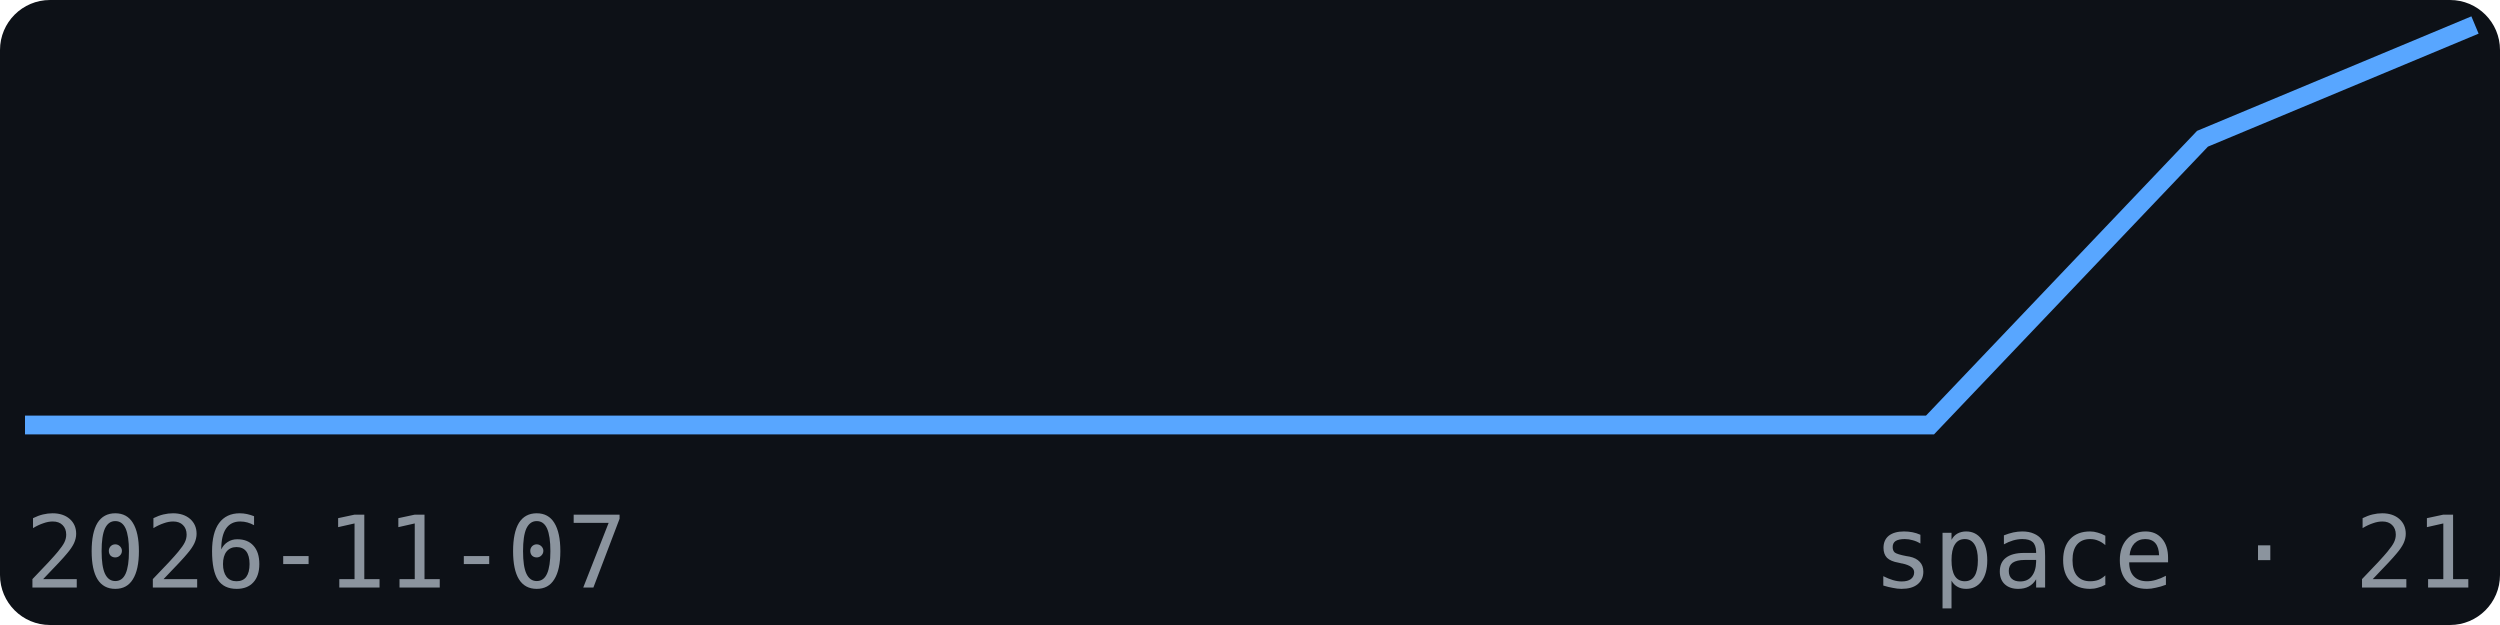
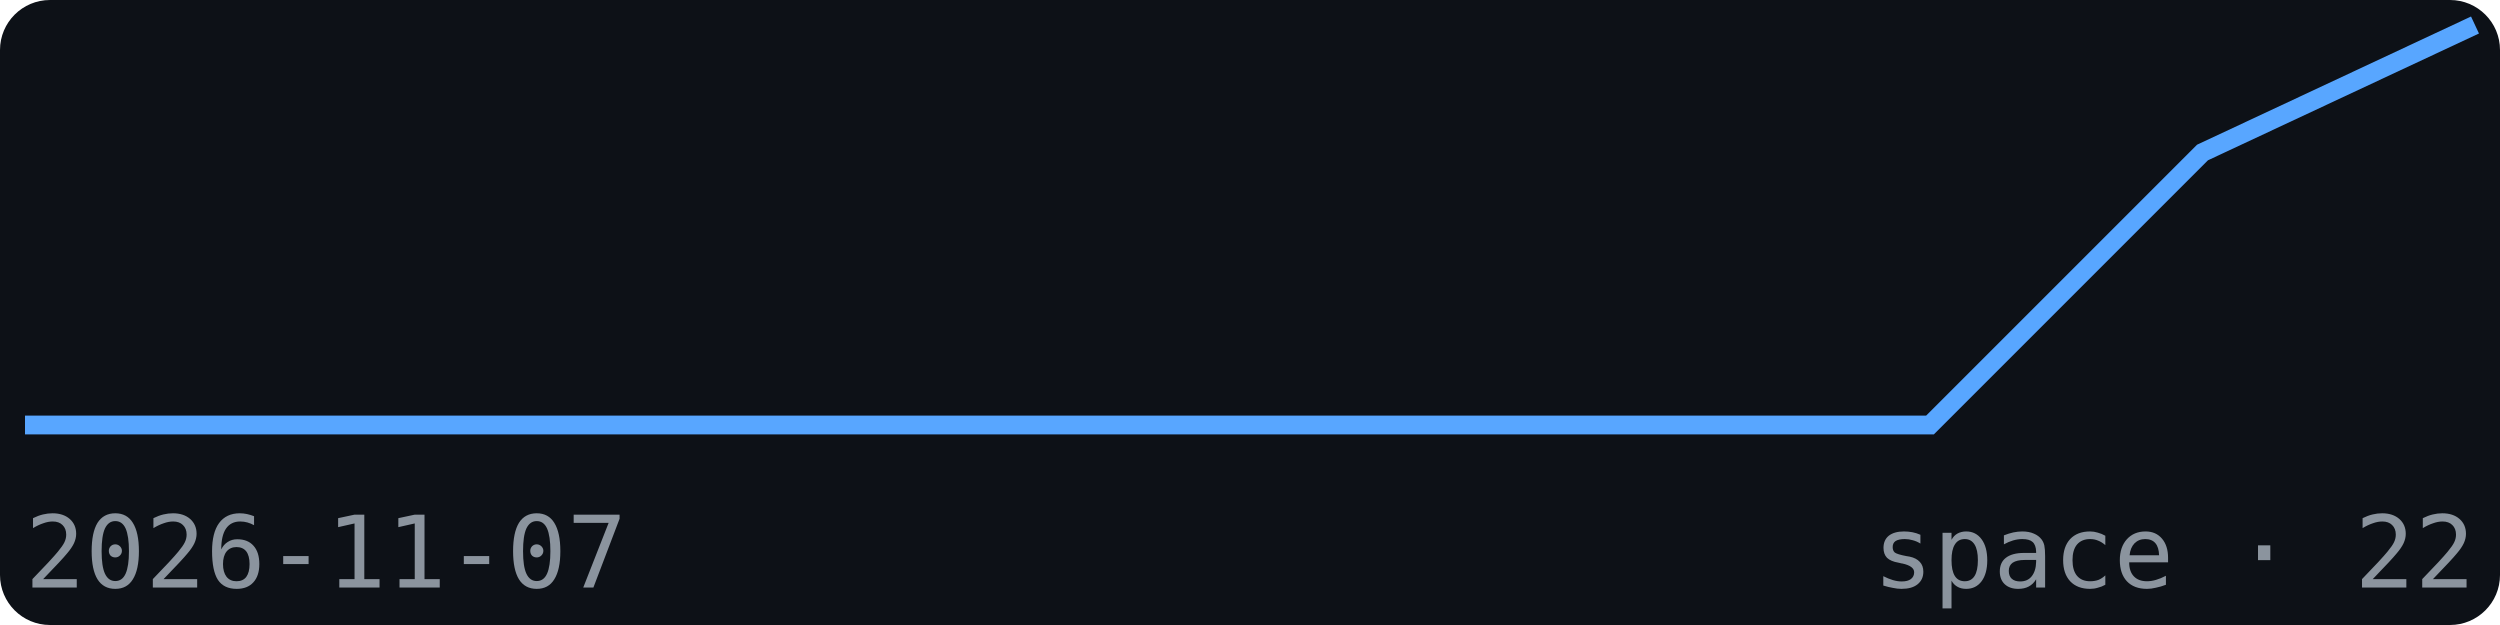
<svg xmlns="http://www.w3.org/2000/svg" width="200" height="50" viewBox="0 0 200 50" font-family="monospace">
  <rect width="200" height="50" fill="#0d1117" rx="4" />
-   <polyline points="2.0,34.0 23.8,34.0 45.6,34.0 67.3,34.0 89.1,34.0 110.9,34.0 132.7,34.0 154.4,34.0 176.2,11.1 198.0,2.0" fill="none" stroke="#58a6ff" stroke-width="1.5" />
+   <polyline points="2.0,34.0 23.8,34.0 45.6,34.0 67.3,34.0 89.1,34.0 110.9,34.0 132.7,34.0 154.4,34.0 176.2,12.2 198.0,2.0" fill="none" stroke="#58a6ff" stroke-width="1.5" />
  <text x="2" y="47" font-size="8" fill="#8b949e">2026-11-07</text>
-   <text x="198" y="47" font-size="8" fill="#8b949e" text-anchor="end">space · 21</text>
+   <text x="198" y="47" font-size="8" fill="#8b949e" text-anchor="end">space · 22</text>
</svg>
